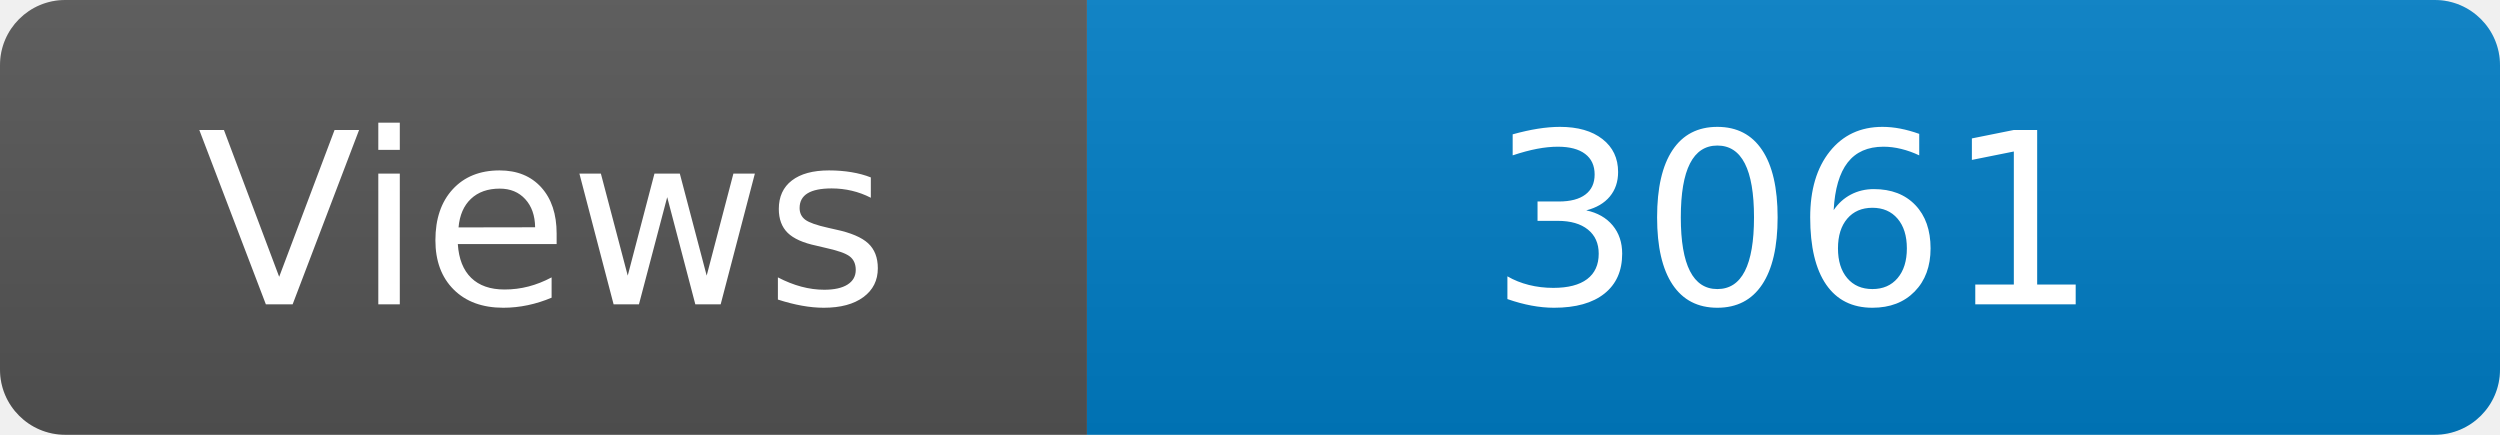
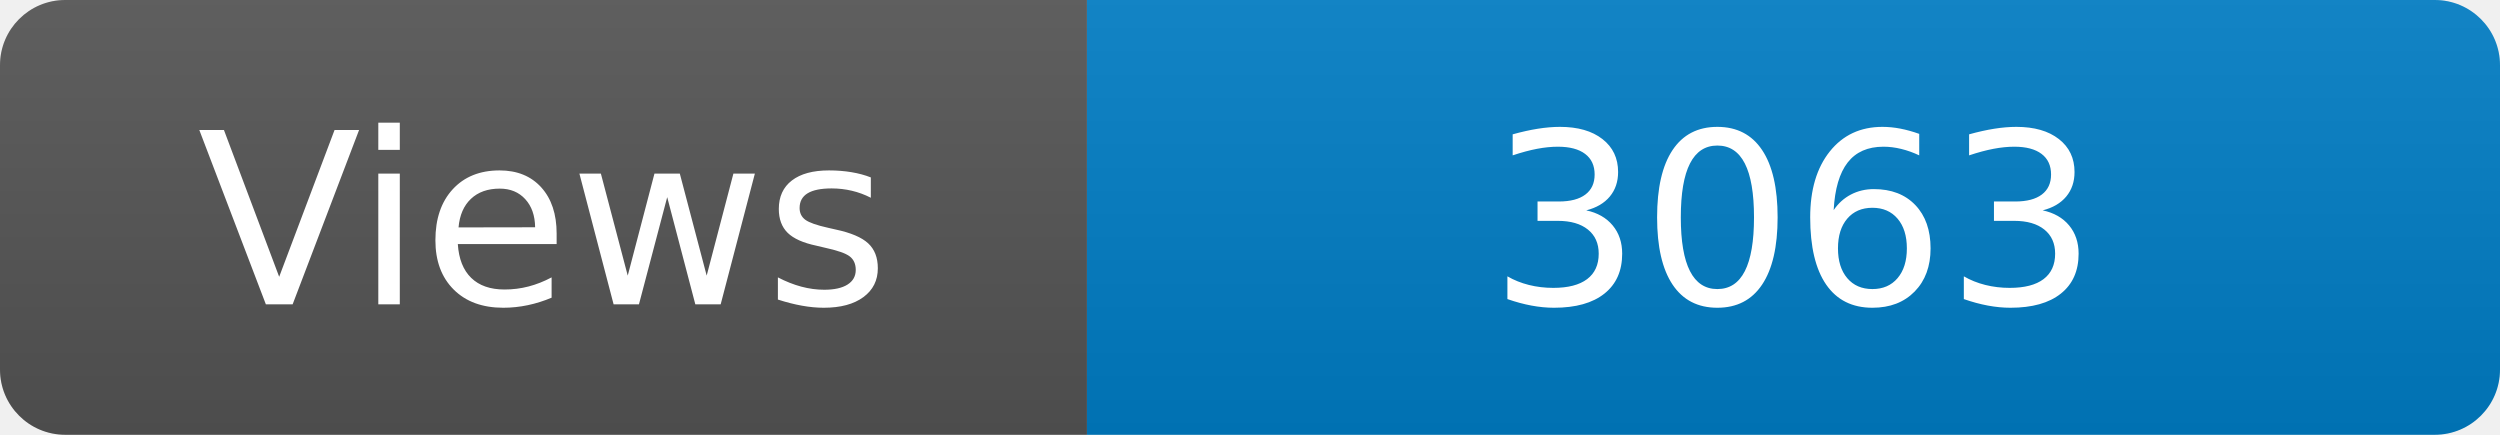
<svg xmlns="http://www.w3.org/2000/svg" width="115" height="20" role="img" aria-label="Maintained?: yes">
  <linearGradient id="s" x2="0" y2="100%">
    <stop offset="0" stop-color="#bbb" stop-opacity=".1" />
    <stop offset="1" stop-opacity=".1" />
  </linearGradient>
  <clipPath id="r">
    <rect width="115" height="20" rx="3" fill="#fff" />
  </clipPath>
  <g clip-path="url(#r)">
    <rect width="50" height="20" fill="#555" />
    <rect x="50" width="160" height="20" fill="#007ec6" />
    <rect width="115" height="20" fill="url(#s)" />
  </g>
  <g fill="#fff" text-anchor="middle" font-family="Verdana,Geneva,DejaVu Sans,sans-serif" font-size="110">
    <text x="250" y="140" transform="scale(.1)" fill="#fff">Views</text>
-     <text x="825" y="140" transform="scale(.1)" fill="#fff">3061</text>
+     <text x="825" y="140" transform="scale(.1)" fill="#fff">3063</text>
  </g>
</svg>
